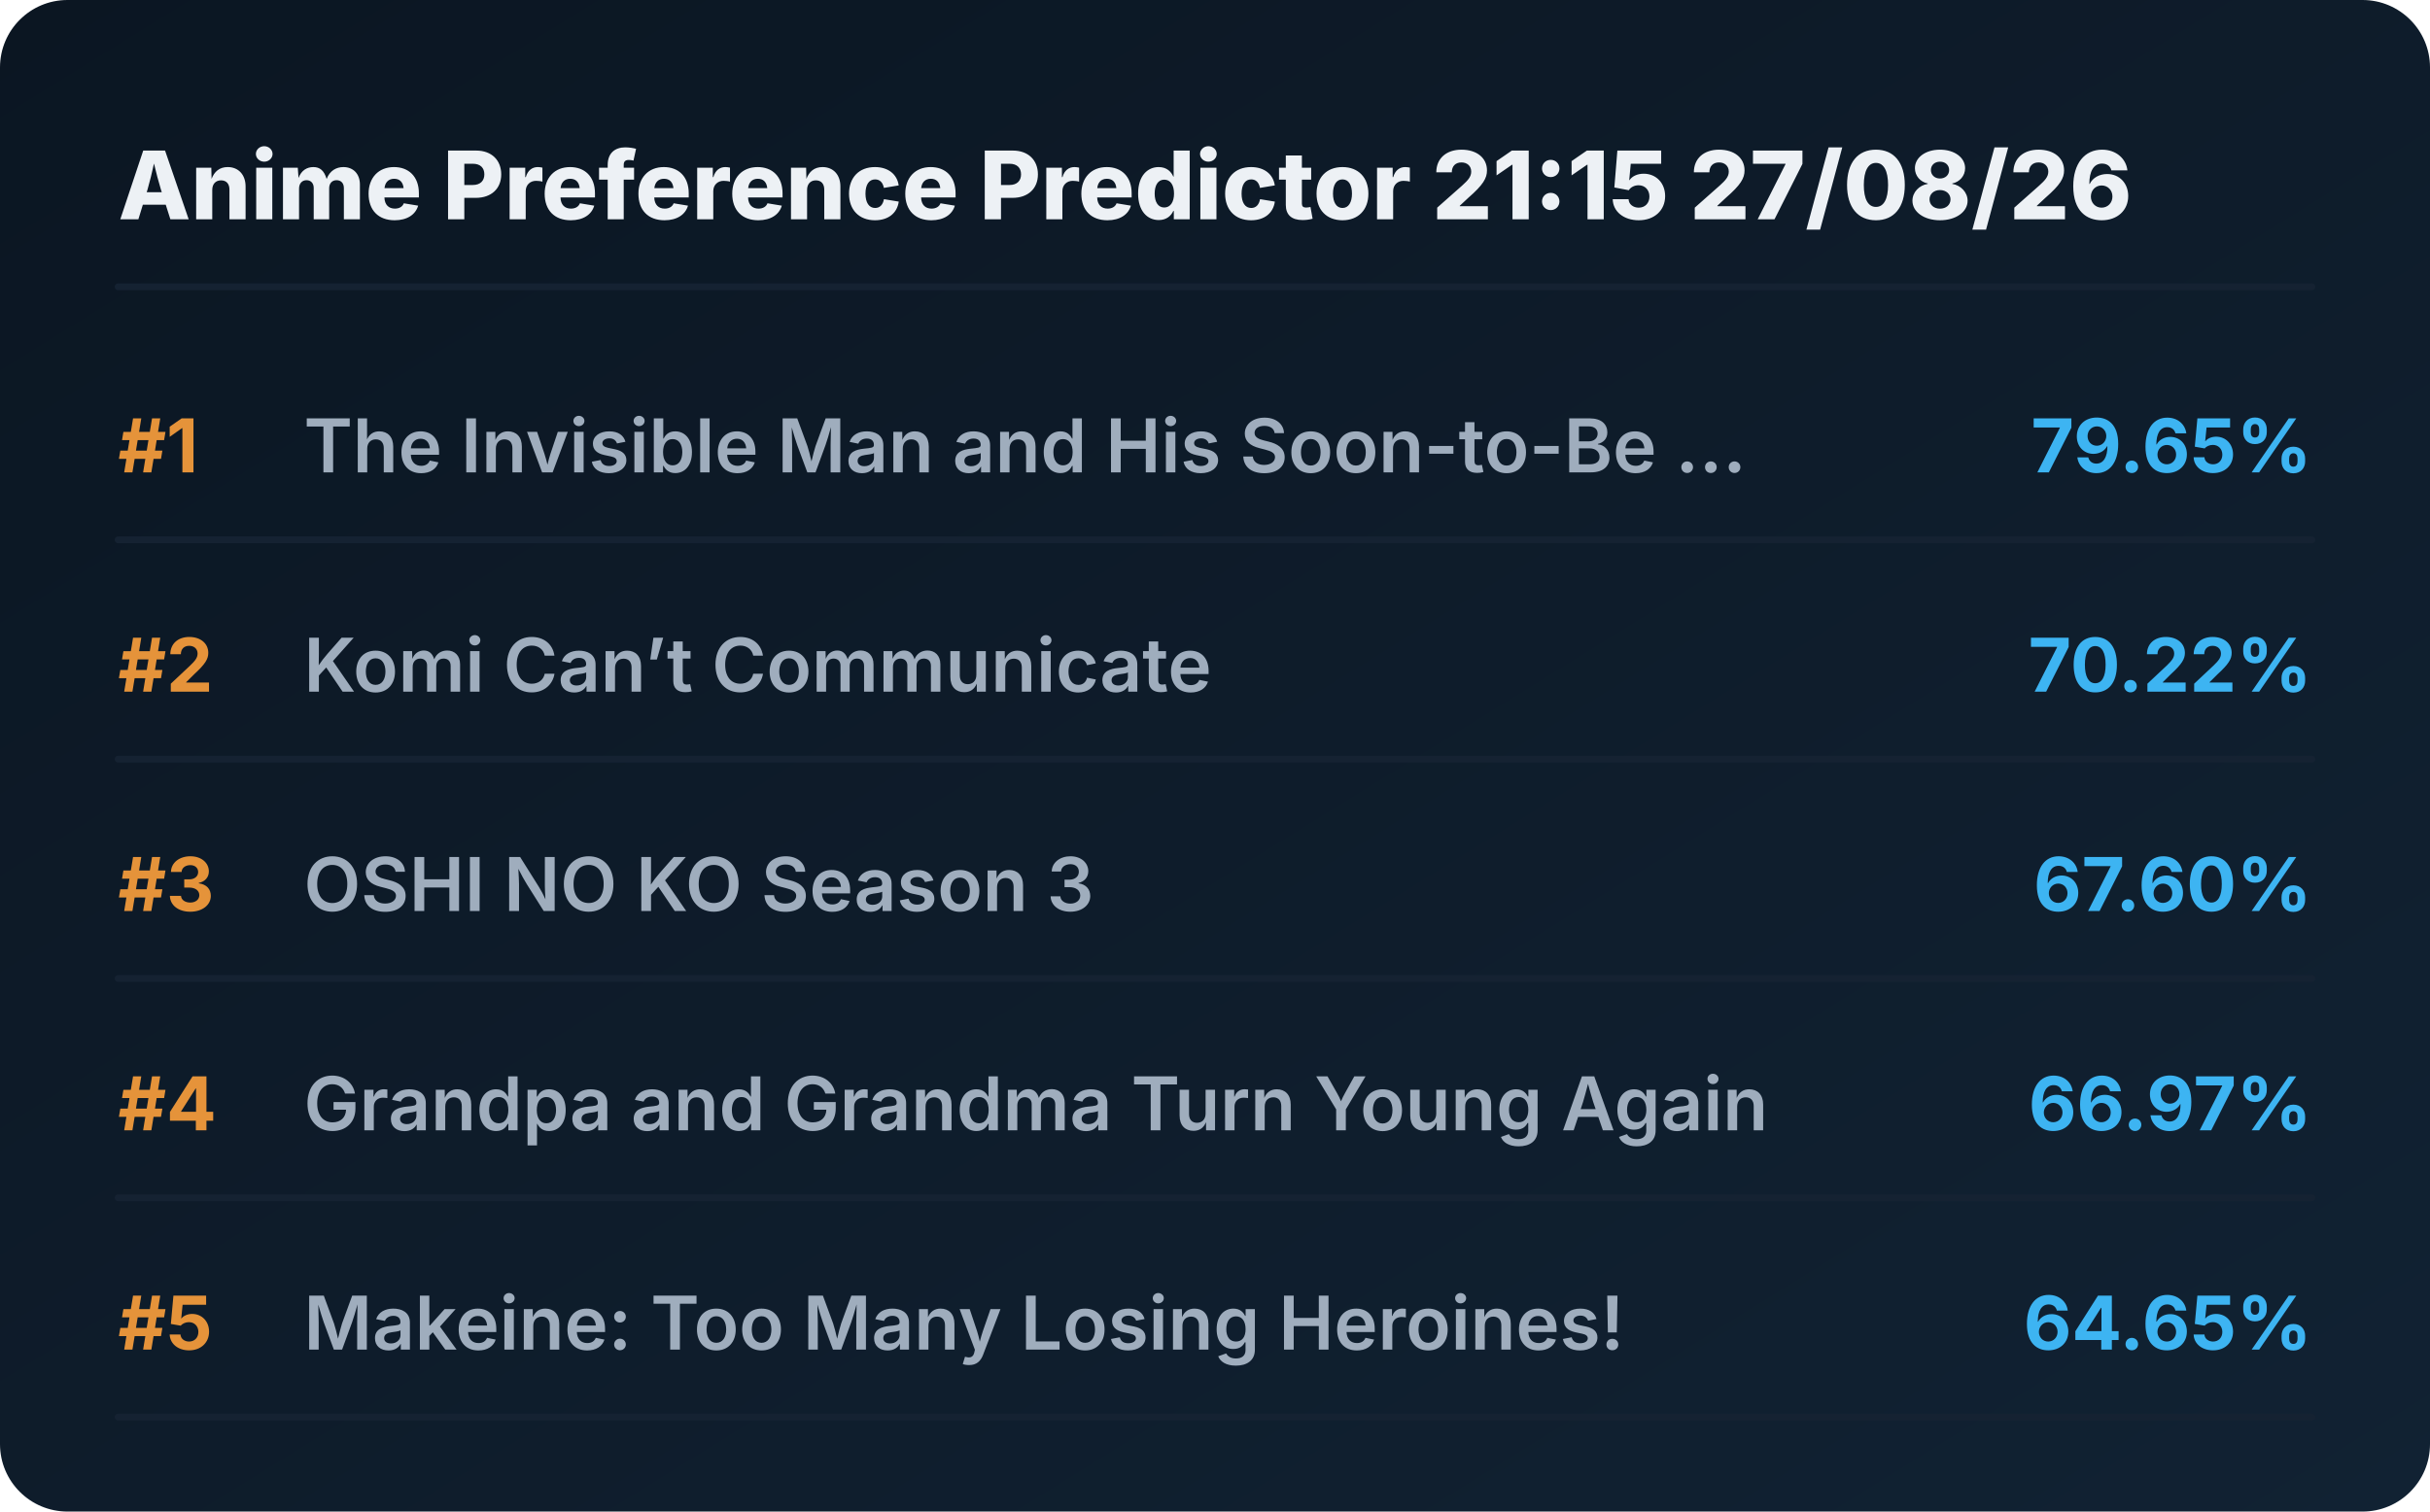
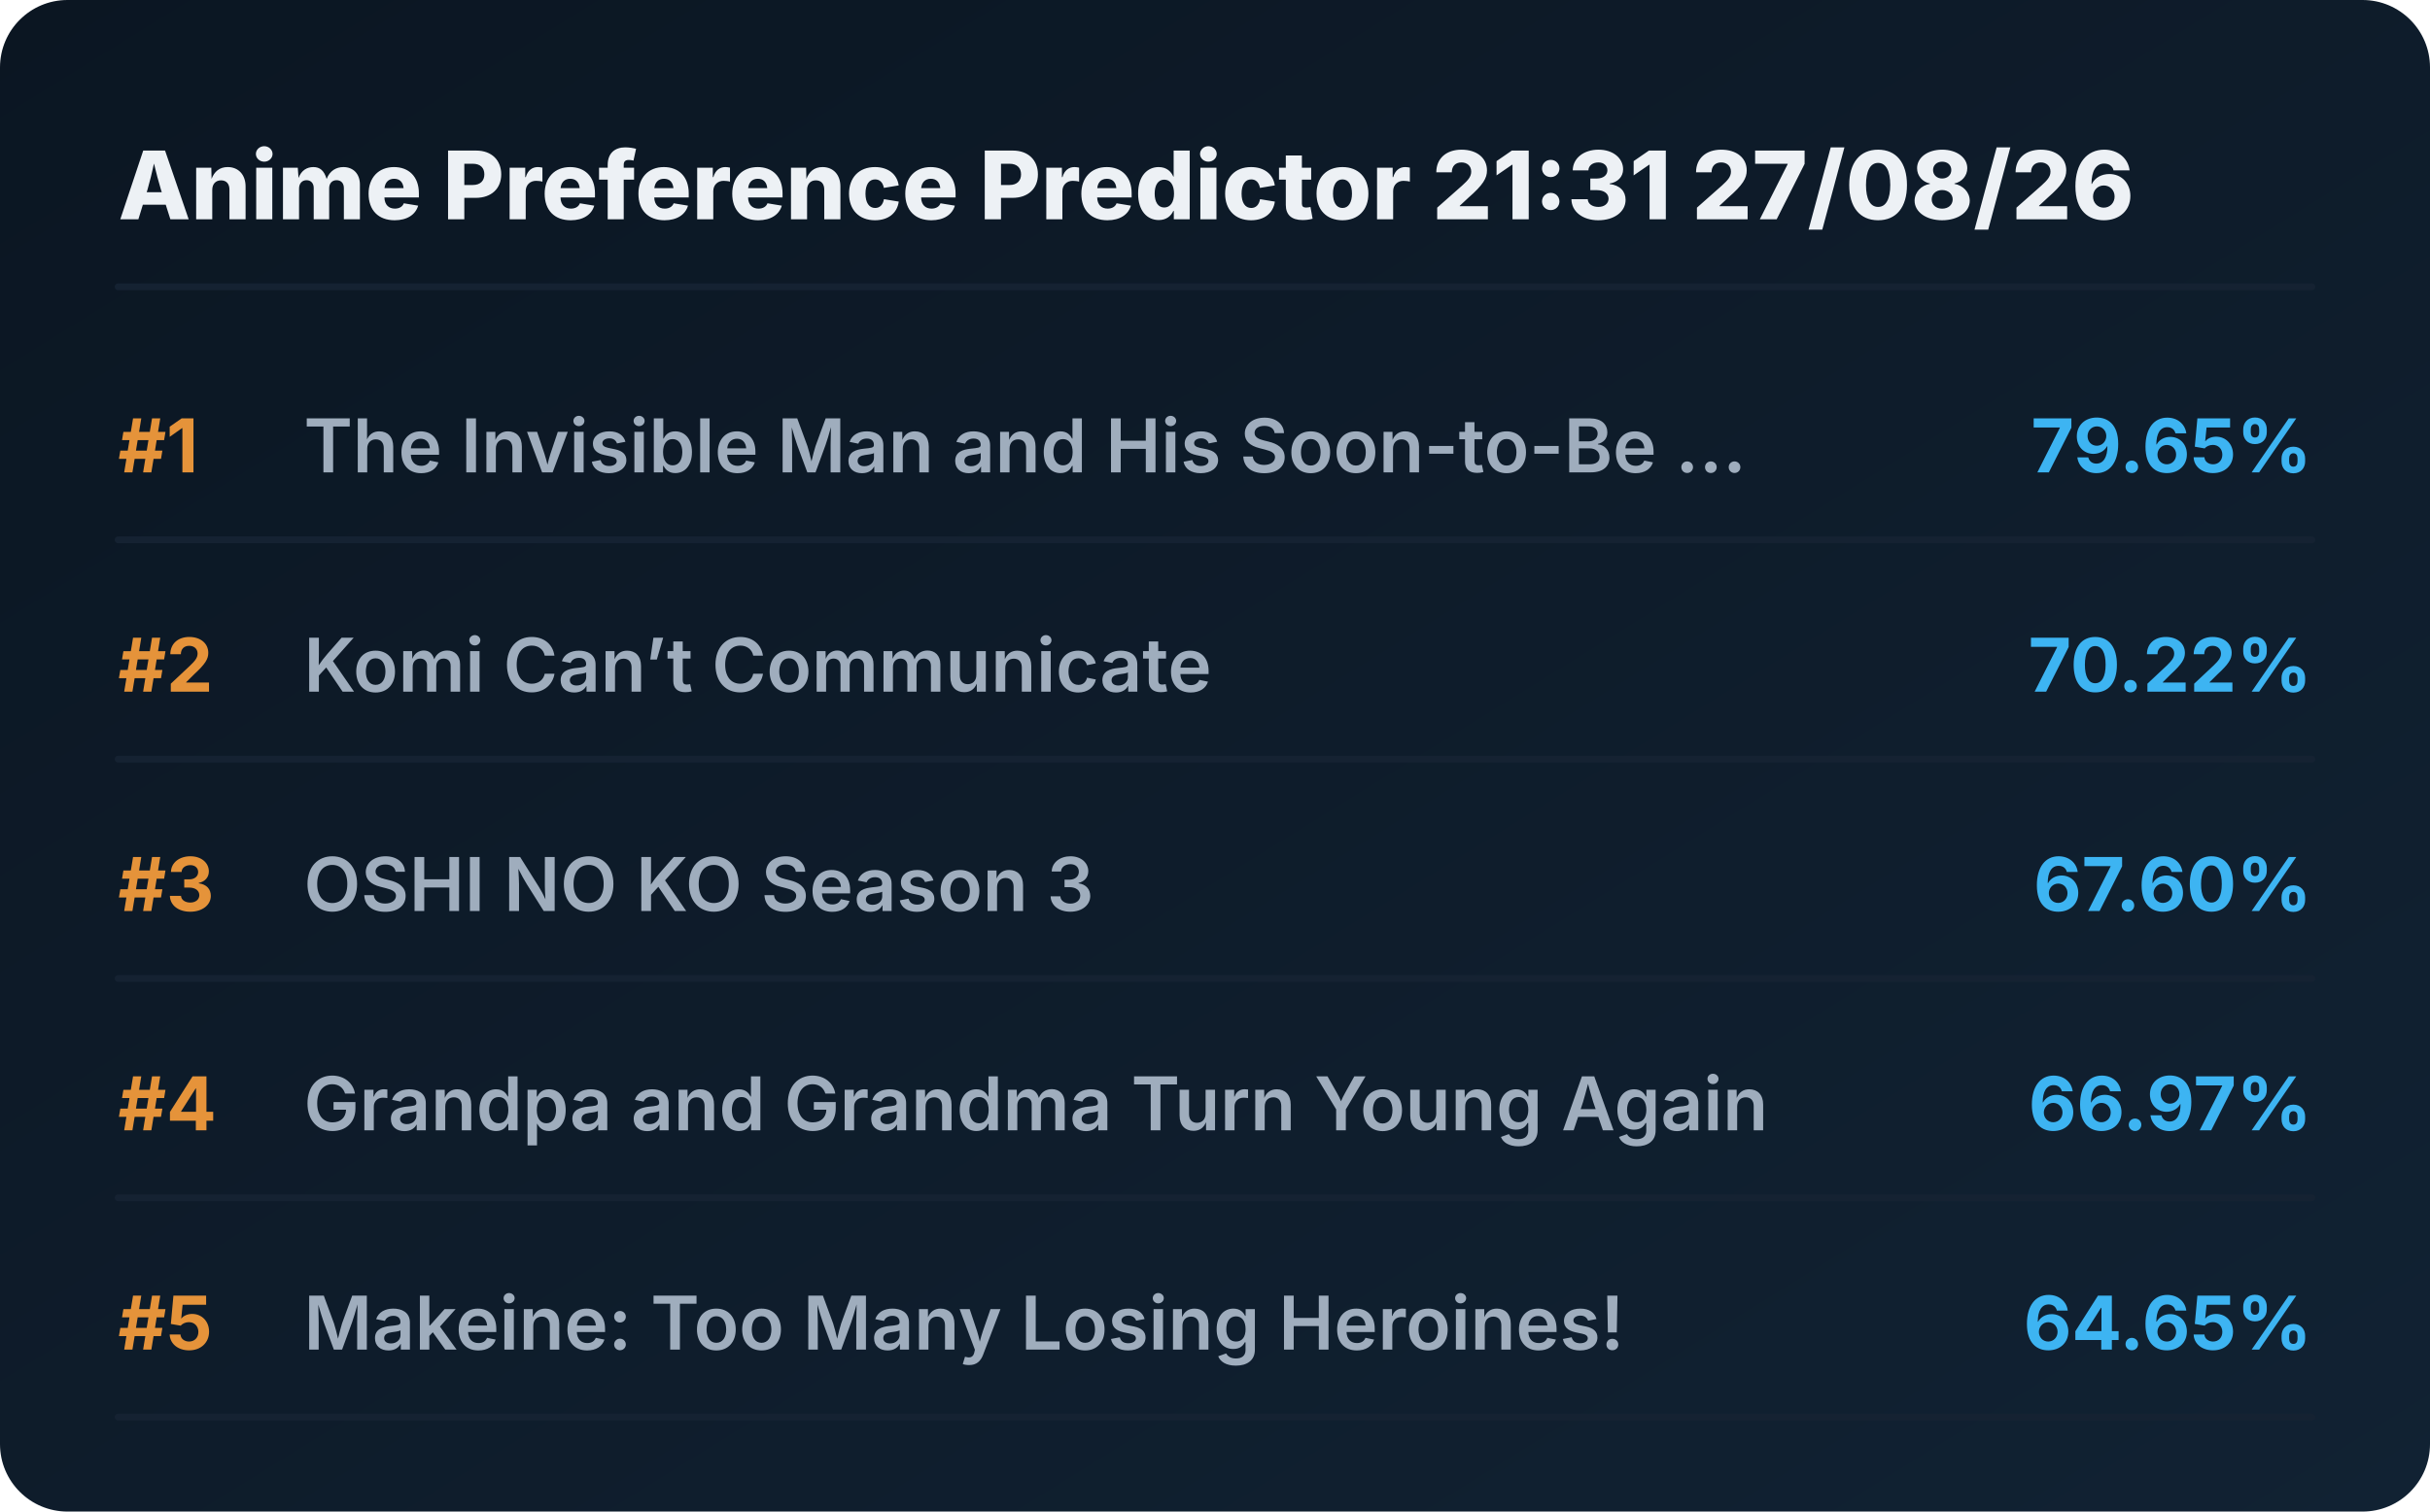
<svg xmlns="http://www.w3.org/2000/svg" viewBox="0 0 720 448" preserveAspectRatio="xMidYMid meet" style="width: 100%; height: auto; max-width: 720px;">
  <defs>
    <linearGradient id="boxGrad" x1="0%" y1="0%" x2="100%" y2="100%">
      <stop offset="0%" stop-color="#0b1622" />
      <stop offset="100%" stop-color="#112233" />
    </linearGradient>
    <clipPath id="titleClip">
      <rect x="90" y="0" width="510" height="100%" />
    </clipPath>
  </defs>
  <style>
    .bg { fill: url(#boxGrad); rx: 20px; }
    .header { font-family: 'Overpass', 'Inter', system-ui, sans-serif; font-weight: 800; font-size: 28px; fill: #edf1f5; }
    .rank { font-family: 'Overpass', 'Inter', system-ui, sans-serif; font-weight: 700; font-size: 22px; fill: #e5933a; }
    .title { font-family: 'Overpass', 'Inter', system-ui, sans-serif; font-weight: 600; font-size: 22px; fill: #9fadbd; }
    .score { font-family: 'Overpass', 'Inter', system-ui, sans-serif; font-weight: 700; font-size: 22px; fill: #3db4f2; }
    .line { stroke: #152232; stroke-width: 2; stroke-linecap: round; }
  </style>
  <rect class="bg" width="720" height="448" />
-   <text x="35" y="65" class="header">Anime Preference Predictor 21:15 27/08/26</text>
+   <text x="35" y="65" class="header">Anime Preference Predictor 21:31 27/08/26</text>
  <line x1="35" y1="85" x2="685" y2="85" class="line" />
  <g transform="translate(0, 0)">
    <text x="35" y="140" class="rank">#1</text>
    <text x="90" y="140" class="title">The Invisible Man and His Soon-to-Be ...</text>
    <text x="685" y="140" class="score" text-anchor="end">79.65%</text>
    <line x1="35" y1="160" x2="685" y2="160" class="line" />
  </g>
  <g transform="translate(0, 65)">
    <text x="35" y="140" class="rank">#2</text>
    <text x="90" y="140" class="title">Komi Can’t Communicate</text>
    <text x="685" y="140" class="score" text-anchor="end">70.22%</text>
    <line x1="35" y1="160" x2="685" y2="160" class="line" />
  </g>
  <g transform="translate(0, 130)">
    <text x="35" y="140" class="rank">#3</text>
    <text x="90" y="140" class="title">OSHI NO KO Season 3</text>
    <text x="685" y="140" class="score" text-anchor="end">67.60%</text>
    <line x1="35" y1="160" x2="685" y2="160" class="line" />
  </g>
  <g transform="translate(0, 195)">
    <text x="35" y="140" class="rank">#4</text>
    <text x="90" y="140" class="title">Grandpa and Grandma Turn Young Again</text>
    <text x="685" y="140" class="score" text-anchor="end">66.97%</text>
    <line x1="35" y1="160" x2="685" y2="160" class="line" />
  </g>
  <g transform="translate(0, 260)">
    <text x="35" y="140" class="rank">#5</text>
    <text x="90" y="140" class="title">Makeine: Too Many Losing Heroines!</text>
    <text x="685" y="140" class="score" text-anchor="end">64.65%</text>
    <line x1="35" y1="160" x2="685" y2="160" class="line" />
  </g>
</svg>
